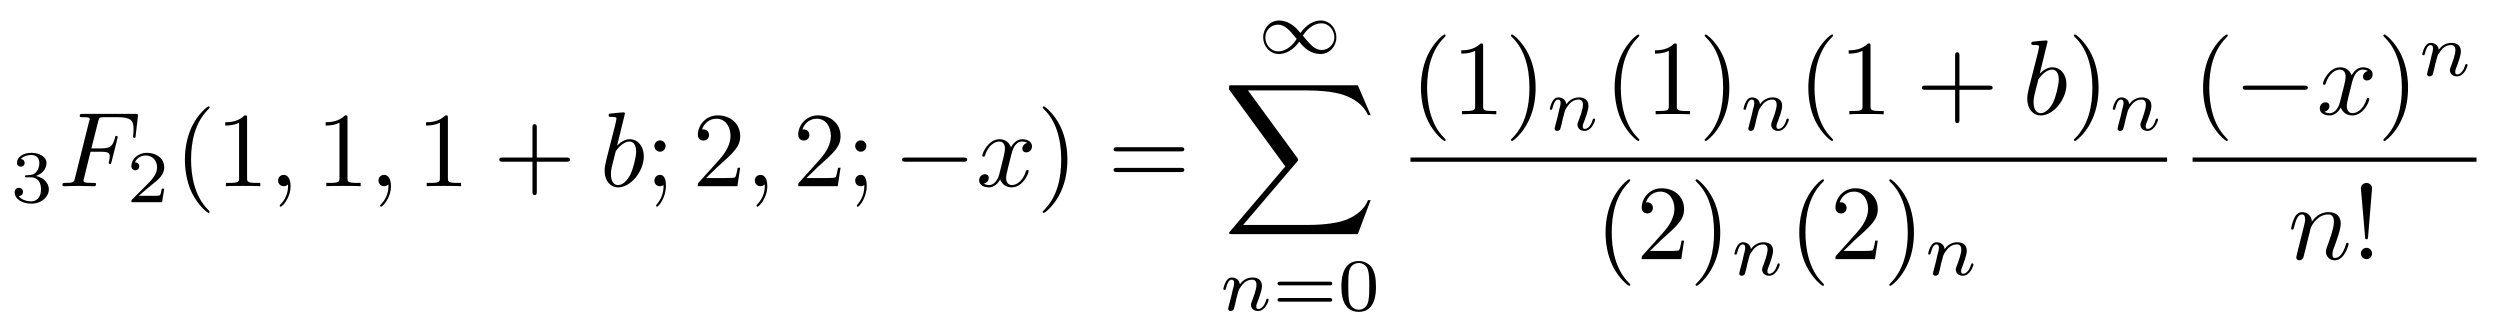
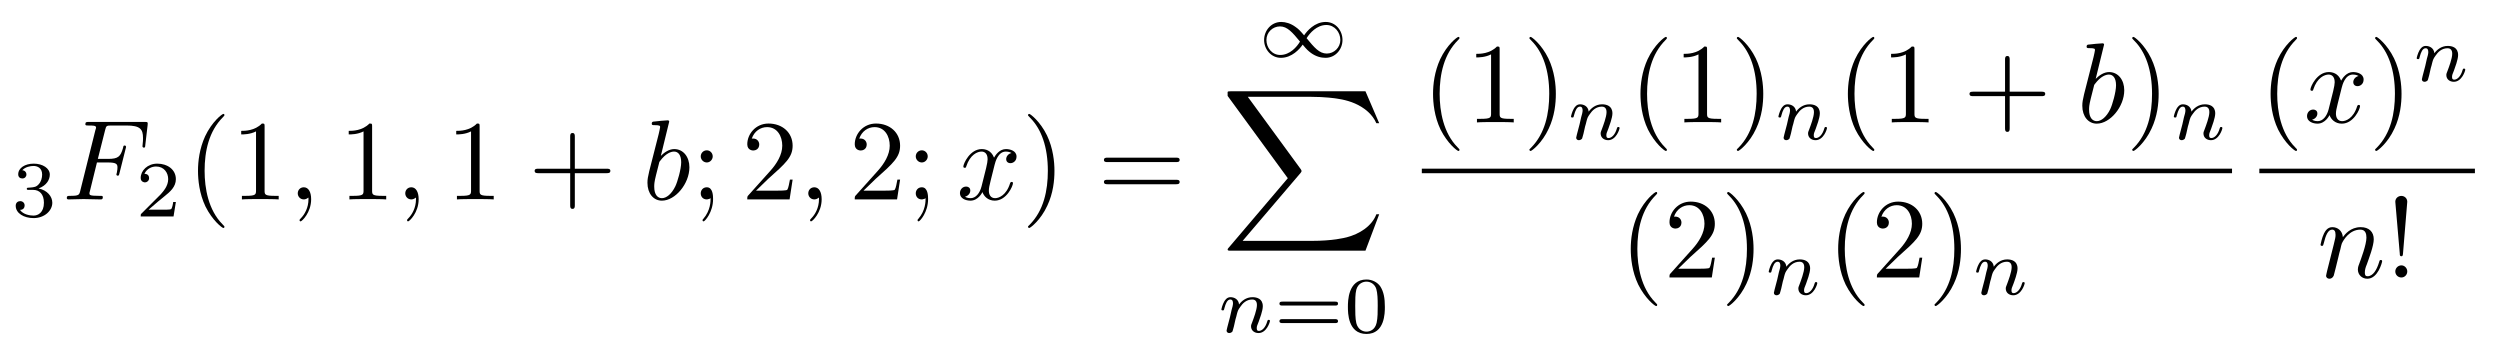
- <svg xmlns="http://www.w3.org/2000/svg" xmlns:xlink="http://www.w3.org/1999/xlink" viewBox="0 0 234.298 31.083" version="1.2">
+ <svg xmlns="http://www.w3.org/2000/svg" xmlns:xlink="http://www.w3.org/1999/xlink" viewBox="0 0 218.801 31.083" version="1.2">
  <defs>
    <g>
      <symbol overflow="visible" id="glyph0-0">
        <path style="stroke:none;" d="" />
      </symbol>
      <symbol overflow="visible" id="glyph0-1">
        <path style="stroke:none;" d="M 1.906 -2.328 C 2.453 -2.328 2.844 -1.953 2.844 -1.203 C 2.844 -0.344 2.328 -0.078 1.938 -0.078 C 1.656 -0.078 1.031 -0.156 0.75 -0.578 C 1.078 -0.578 1.156 -0.812 1.156 -0.969 C 1.156 -1.188 0.984 -1.344 0.766 -1.344 C 0.578 -1.344 0.375 -1.219 0.375 -0.938 C 0.375 -0.281 1.094 0.141 1.938 0.141 C 2.906 0.141 3.578 -0.516 3.578 -1.203 C 3.578 -1.75 3.141 -2.297 2.375 -2.453 C 3.094 -2.719 3.359 -3.234 3.359 -3.672 C 3.359 -4.219 2.734 -4.625 1.953 -4.625 C 1.188 -4.625 0.594 -4.25 0.594 -3.688 C 0.594 -3.453 0.75 -3.328 0.953 -3.328 C 1.172 -3.328 1.312 -3.484 1.312 -3.672 C 1.312 -3.875 1.172 -4.031 0.953 -4.047 C 1.203 -4.344 1.672 -4.422 1.938 -4.422 C 2.25 -4.422 2.688 -4.266 2.688 -3.672 C 2.688 -3.375 2.594 -3.047 2.406 -2.844 C 2.188 -2.578 1.984 -2.562 1.641 -2.531 C 1.469 -2.516 1.453 -2.516 1.422 -2.516 C 1.406 -2.516 1.344 -2.5 1.344 -2.422 C 1.344 -2.328 1.406 -2.328 1.531 -2.328 Z M 1.906 -2.328 " />
      </symbol>
      <symbol overflow="visible" id="glyph0-2">
        <path style="stroke:none;" d="M 3.516 -1.266 L 3.281 -1.266 C 3.266 -1.109 3.188 -0.703 3.094 -0.641 C 3.047 -0.594 2.516 -0.594 2.406 -0.594 L 1.125 -0.594 C 1.859 -1.234 2.109 -1.438 2.516 -1.766 C 3.031 -2.172 3.516 -2.609 3.516 -3.266 C 3.516 -4.109 2.781 -4.625 1.891 -4.625 C 1.031 -4.625 0.438 -4.016 0.438 -3.375 C 0.438 -3.031 0.734 -2.984 0.812 -2.984 C 0.969 -2.984 1.172 -3.109 1.172 -3.359 C 1.172 -3.484 1.125 -3.734 0.766 -3.734 C 0.984 -4.219 1.453 -4.375 1.781 -4.375 C 2.484 -4.375 2.844 -3.828 2.844 -3.266 C 2.844 -2.656 2.406 -2.188 2.188 -1.938 L 0.516 -0.266 C 0.438 -0.203 0.438 -0.188 0.438 0 L 3.312 0 Z M 3.516 -1.266 " />
      </symbol>
      <symbol overflow="visible" id="glyph0-3">
        <path style="stroke:none;" d="M 5.359 -2.344 C 5.453 -2.344 5.609 -2.344 5.609 -2.516 C 5.609 -2.688 5.453 -2.688 5.359 -2.688 L 0.75 -2.688 C 0.656 -2.688 0.484 -2.688 0.484 -2.516 C 0.484 -2.344 0.641 -2.344 0.75 -2.344 Z M 5.359 -0.812 C 5.453 -0.812 5.609 -0.812 5.609 -0.969 C 5.609 -1.156 5.453 -1.156 5.359 -1.156 L 0.75 -1.156 C 0.641 -1.156 0.484 -1.156 0.484 -0.969 C 0.484 -0.812 0.656 -0.812 0.75 -0.812 Z M 5.359 -0.812 " />
      </symbol>
      <symbol overflow="visible" id="glyph0-4">
        <path style="stroke:none;" d="M 3.594 -2.219 C 3.594 -2.984 3.5 -3.547 3.188 -4.031 C 2.969 -4.344 2.531 -4.625 1.984 -4.625 C 0.359 -4.625 0.359 -2.719 0.359 -2.219 C 0.359 -1.719 0.359 0.141 1.984 0.141 C 3.594 0.141 3.594 -1.719 3.594 -2.219 Z M 1.984 -0.062 C 1.656 -0.062 1.234 -0.25 1.094 -0.812 C 1 -1.219 1 -1.797 1 -2.312 C 1 -2.828 1 -3.359 1.094 -3.734 C 1.25 -4.281 1.688 -4.438 1.984 -4.438 C 2.359 -4.438 2.719 -4.203 2.844 -3.797 C 2.953 -3.422 2.969 -2.922 2.969 -2.312 C 2.969 -1.797 2.969 -1.281 2.875 -0.844 C 2.734 -0.203 2.266 -0.062 1.984 -0.062 Z M 1.984 -0.062 " />
      </symbol>
      <symbol overflow="visible" id="glyph1-0">
        <path style="stroke:none;" d="" />
      </symbol>
      <symbol overflow="visible" id="glyph1-1">
        <path style="stroke:none;" d="M 3.016 -3.234 L 3.984 -3.234 C 4.734 -3.234 4.812 -3.078 4.812 -2.797 C 4.812 -2.719 4.812 -2.609 4.75 -2.297 C 4.719 -2.25 4.719 -2.219 4.719 -2.188 C 4.719 -2.109 4.781 -2.078 4.828 -2.078 C 4.938 -2.078 4.938 -2.109 4.984 -2.281 L 5.531 -4.453 C 5.562 -4.562 5.562 -4.578 5.562 -4.609 C 5.562 -4.625 5.547 -4.719 5.438 -4.719 C 5.344 -4.719 5.328 -4.672 5.297 -4.5 C 5.078 -3.734 4.859 -3.547 4 -3.547 L 3.094 -3.547 L 3.734 -6.078 C 3.828 -6.438 3.844 -6.469 4.281 -6.469 L 5.594 -6.469 C 6.812 -6.469 7.047 -6.141 7.047 -5.375 C 7.047 -5.141 7.047 -5.109 7.016 -4.828 C 7 -4.703 7 -4.688 7 -4.656 C 7 -4.609 7.031 -4.531 7.125 -4.531 C 7.234 -4.531 7.234 -4.594 7.25 -4.781 L 7.453 -6.516 C 7.484 -6.781 7.438 -6.781 7.188 -6.781 L 2.297 -6.781 C 2.109 -6.781 2 -6.781 2 -6.578 C 2 -6.469 2.094 -6.469 2.281 -6.469 C 2.656 -6.469 2.938 -6.469 2.938 -6.297 C 2.938 -6.25 2.938 -6.234 2.875 -6.047 L 1.562 -0.781 C 1.469 -0.391 1.453 -0.312 0.656 -0.312 C 0.484 -0.312 0.375 -0.312 0.375 -0.125 C 0.375 0 0.5 0 0.531 0 C 0.812 0 1.562 -0.031 1.844 -0.031 C 2.172 -0.031 3 0 3.328 0 C 3.422 0 3.531 0 3.531 -0.188 C 3.531 -0.266 3.484 -0.297 3.484 -0.297 C 3.453 -0.312 3.422 -0.312 3.203 -0.312 C 2.984 -0.312 2.938 -0.312 2.688 -0.328 C 2.391 -0.359 2.359 -0.406 2.359 -0.531 C 2.359 -0.547 2.359 -0.609 2.406 -0.75 Z M 3.016 -3.234 " />
      </symbol>
      <symbol overflow="visible" id="glyph1-2">
        <path style="stroke:none;" d="M 2.031 -0.016 C 2.031 -0.672 1.781 -1.062 1.391 -1.062 C 1.062 -1.062 0.859 -0.812 0.859 -0.531 C 0.859 -0.266 1.062 0 1.391 0 C 1.5 0 1.641 -0.047 1.734 -0.125 C 1.766 -0.156 1.781 -0.156 1.781 -0.156 C 1.797 -0.156 1.797 -0.156 1.797 -0.016 C 1.797 0.734 1.453 1.328 1.125 1.656 C 1.016 1.766 1.016 1.781 1.016 1.812 C 1.016 1.891 1.062 1.922 1.109 1.922 C 1.219 1.922 2.031 1.156 2.031 -0.016 Z M 2.031 -0.016 " />
      </symbol>
      <symbol overflow="visible" id="glyph1-3">
        <path style="stroke:none;" d="M 2.375 -6.812 C 2.375 -6.812 2.375 -6.922 2.25 -6.922 C 2.031 -6.922 1.297 -6.844 1.031 -6.812 C 0.953 -6.812 0.844 -6.797 0.844 -6.625 C 0.844 -6.5 0.938 -6.5 1.094 -6.5 C 1.562 -6.5 1.578 -6.438 1.578 -6.328 C 1.578 -6.266 1.5 -5.922 1.453 -5.719 L 0.625 -2.469 C 0.516 -1.969 0.469 -1.797 0.469 -1.453 C 0.469 -0.516 1 0.109 1.734 0.109 C 2.906 0.109 4.141 -1.375 4.141 -2.812 C 4.141 -3.719 3.609 -4.406 2.812 -4.406 C 2.359 -4.406 1.938 -4.109 1.641 -3.812 Z M 1.453 -3.047 C 1.5 -3.266 1.5 -3.281 1.594 -3.391 C 2.078 -4.031 2.531 -4.188 2.797 -4.188 C 3.156 -4.188 3.422 -3.891 3.422 -3.25 C 3.422 -2.656 3.094 -1.516 2.906 -1.141 C 2.578 -0.469 2.125 -0.109 1.734 -0.109 C 1.391 -0.109 1.062 -0.375 1.062 -1.109 C 1.062 -1.312 1.062 -1.5 1.219 -2.125 Z M 1.453 -3.047 " />
      </symbol>
      <symbol overflow="visible" id="glyph1-4">
        <path style="stroke:none;" d="M 3.328 -3.016 C 3.391 -3.266 3.625 -4.188 4.312 -4.188 C 4.359 -4.188 4.609 -4.188 4.812 -4.062 C 4.531 -4 4.344 -3.766 4.344 -3.516 C 4.344 -3.359 4.453 -3.172 4.719 -3.172 C 4.938 -3.172 5.25 -3.344 5.25 -3.75 C 5.25 -4.266 4.672 -4.406 4.328 -4.406 C 3.75 -4.406 3.406 -3.875 3.281 -3.656 C 3.031 -4.312 2.5 -4.406 2.203 -4.406 C 1.172 -4.406 0.594 -3.125 0.594 -2.875 C 0.594 -2.766 0.703 -2.766 0.719 -2.766 C 0.797 -2.766 0.828 -2.797 0.844 -2.875 C 1.188 -3.938 1.844 -4.188 2.188 -4.188 C 2.375 -4.188 2.719 -4.094 2.719 -3.516 C 2.719 -3.203 2.547 -2.547 2.188 -1.141 C 2.031 -0.531 1.672 -0.109 1.234 -0.109 C 1.172 -0.109 0.953 -0.109 0.734 -0.234 C 0.984 -0.297 1.203 -0.5 1.203 -0.781 C 1.203 -1.047 0.984 -1.125 0.844 -1.125 C 0.531 -1.125 0.297 -0.875 0.297 -0.547 C 0.297 -0.094 0.781 0.109 1.219 0.109 C 1.891 0.109 2.25 -0.594 2.266 -0.641 C 2.391 -0.281 2.75 0.109 3.344 0.109 C 4.375 0.109 4.938 -1.172 4.938 -1.422 C 4.938 -1.531 4.859 -1.531 4.828 -1.531 C 4.734 -1.531 4.719 -1.484 4.688 -1.422 C 4.359 -0.344 3.688 -0.109 3.375 -0.109 C 2.984 -0.109 2.828 -0.422 2.828 -0.766 C 2.828 -0.984 2.875 -1.203 2.984 -1.641 Z M 3.328 -3.016 " />
      </symbol>
      <symbol overflow="visible" id="glyph1-5">
        <path style="stroke:none;" d="M 0.875 -0.594 C 0.844 -0.438 0.781 -0.203 0.781 -0.156 C 0.781 0.016 0.922 0.109 1.078 0.109 C 1.203 0.109 1.375 0.031 1.453 -0.172 C 1.453 -0.188 1.578 -0.656 1.641 -0.906 L 1.859 -1.797 C 1.906 -2.031 1.969 -2.25 2.031 -2.469 C 2.062 -2.641 2.141 -2.938 2.156 -2.969 C 2.297 -3.281 2.828 -4.188 3.781 -4.188 C 4.234 -4.188 4.312 -3.812 4.312 -3.484 C 4.312 -2.875 3.828 -1.594 3.672 -1.172 C 3.578 -0.938 3.562 -0.812 3.562 -0.703 C 3.562 -0.234 3.922 0.109 4.391 0.109 C 5.328 0.109 5.688 -1.344 5.688 -1.422 C 5.688 -1.531 5.609 -1.531 5.578 -1.531 C 5.469 -1.531 5.469 -1.5 5.422 -1.344 C 5.219 -0.672 4.891 -0.109 4.406 -0.109 C 4.234 -0.109 4.172 -0.203 4.172 -0.438 C 4.172 -0.688 4.25 -0.922 4.344 -1.141 C 4.531 -1.672 4.953 -2.766 4.953 -3.344 C 4.953 -4 4.531 -4.406 3.812 -4.406 C 2.906 -4.406 2.422 -3.766 2.25 -3.531 C 2.203 -4.094 1.797 -4.406 1.328 -4.406 C 0.875 -4.406 0.688 -4.016 0.594 -3.844 C 0.422 -3.5 0.297 -2.906 0.297 -2.875 C 0.297 -2.766 0.391 -2.766 0.406 -2.766 C 0.516 -2.766 0.516 -2.781 0.578 -3 C 0.75 -3.703 0.953 -4.188 1.312 -4.188 C 1.5 -4.188 1.609 -4.062 1.609 -3.734 C 1.609 -3.516 1.578 -3.406 1.453 -2.891 Z M 0.875 -0.594 " />
      </symbol>
      <symbol overflow="visible" id="glyph2-0">
        <path style="stroke:none;" d="" />
      </symbol>
      <symbol overflow="visible" id="glyph2-1">
        <path style="stroke:none;" d="M 3.297 2.391 C 3.297 2.359 3.297 2.344 3.125 2.172 C 1.891 0.922 1.562 -0.969 1.562 -2.5 C 1.562 -4.234 1.938 -5.969 3.172 -7.203 C 3.297 -7.328 3.297 -7.344 3.297 -7.375 C 3.297 -7.453 3.266 -7.484 3.203 -7.484 C 3.094 -7.484 2.203 -6.797 1.609 -5.531 C 1.109 -4.438 0.984 -3.328 0.984 -2.5 C 0.984 -1.719 1.094 -0.516 1.641 0.625 C 2.25 1.844 3.094 2.5 3.203 2.5 C 3.266 2.5 3.297 2.469 3.297 2.391 Z M 3.297 2.391 " />
      </symbol>
      <symbol overflow="visible" id="glyph2-2">
        <path style="stroke:none;" d="M 2.938 -6.375 C 2.938 -6.625 2.938 -6.641 2.703 -6.641 C 2.078 -6 1.203 -6 0.891 -6 L 0.891 -5.688 C 1.094 -5.688 1.672 -5.688 2.188 -5.953 L 2.188 -0.781 C 2.188 -0.422 2.156 -0.312 1.266 -0.312 L 0.953 -0.312 L 0.953 0 C 1.297 -0.031 2.156 -0.031 2.562 -0.031 C 2.953 -0.031 3.828 -0.031 4.172 0 L 4.172 -0.312 L 3.859 -0.312 C 2.953 -0.312 2.938 -0.422 2.938 -0.781 Z M 2.938 -6.375 " />
      </symbol>
      <symbol overflow="visible" id="glyph2-3">
        <path style="stroke:none;" d="M 4.078 -2.297 L 6.859 -2.297 C 7 -2.297 7.188 -2.297 7.188 -2.5 C 7.188 -2.688 7 -2.688 6.859 -2.688 L 4.078 -2.688 L 4.078 -5.484 C 4.078 -5.625 4.078 -5.812 3.875 -5.812 C 3.672 -5.812 3.672 -5.625 3.672 -5.484 L 3.672 -2.688 L 0.891 -2.688 C 0.75 -2.688 0.562 -2.688 0.562 -2.5 C 0.562 -2.297 0.75 -2.297 0.891 -2.297 L 3.672 -2.297 L 3.672 0.5 C 3.672 0.641 3.672 0.828 3.875 0.828 C 4.078 0.828 4.078 0.641 4.078 0.5 Z M 4.078 -2.297 " />
      </symbol>
      <symbol overflow="visible" id="glyph2-4">
        <path style="stroke:none;" d="M 1.906 -3.766 C 1.906 -4.062 1.672 -4.297 1.391 -4.297 C 1.094 -4.297 0.859 -4.062 0.859 -3.766 C 0.859 -3.484 1.094 -3.234 1.391 -3.234 C 1.672 -3.234 1.906 -3.484 1.906 -3.766 Z M 1.719 -0.109 C 1.719 0.172 1.719 0.953 1.094 1.688 C 1.016 1.766 1.016 1.781 1.016 1.812 C 1.016 1.891 1.062 1.922 1.109 1.922 C 1.219 1.922 1.938 1.125 1.938 -0.031 C 1.938 -0.312 1.922 -1.062 1.391 -1.062 C 1.031 -1.062 0.859 -0.781 0.859 -0.531 C 0.859 -0.266 1.031 0 1.391 0 C 1.438 0 1.453 0 1.469 -0.016 C 1.531 -0.016 1.641 -0.047 1.719 -0.109 Z M 1.719 -0.109 " />
      </symbol>
      <symbol overflow="visible" id="glyph2-5">
        <path style="stroke:none;" d="M 1.266 -0.766 L 2.328 -1.797 C 3.875 -3.172 4.469 -3.703 4.469 -4.703 C 4.469 -5.844 3.578 -6.641 2.359 -6.641 C 1.234 -6.641 0.5 -5.719 0.5 -4.828 C 0.5 -4.281 1 -4.281 1.031 -4.281 C 1.203 -4.281 1.547 -4.391 1.547 -4.812 C 1.547 -5.062 1.359 -5.328 1.016 -5.328 C 0.938 -5.328 0.922 -5.328 0.891 -5.312 C 1.109 -5.969 1.656 -6.328 2.234 -6.328 C 3.141 -6.328 3.562 -5.516 3.562 -4.703 C 3.562 -3.906 3.078 -3.125 2.516 -2.5 L 0.609 -0.375 C 0.5 -0.266 0.5 -0.234 0.5 0 L 4.203 0 L 4.469 -1.734 L 4.234 -1.734 C 4.172 -1.438 4.109 -1 4 -0.844 C 3.938 -0.766 3.281 -0.766 3.062 -0.766 Z M 1.266 -0.766 " />
      </symbol>
      <symbol overflow="visible" id="glyph2-6">
        <path style="stroke:none;" d="M 2.875 -2.5 C 2.875 -3.266 2.766 -4.469 2.219 -5.609 C 1.625 -6.828 0.766 -7.484 0.672 -7.484 C 0.609 -7.484 0.562 -7.438 0.562 -7.375 C 0.562 -7.344 0.562 -7.328 0.75 -7.141 C 1.734 -6.156 2.297 -4.578 2.297 -2.5 C 2.297 -0.781 1.938 0.969 0.703 2.219 C 0.562 2.344 0.562 2.359 0.562 2.391 C 0.562 2.453 0.609 2.5 0.672 2.5 C 0.766 2.5 1.672 1.812 2.25 0.547 C 2.766 -0.547 2.875 -1.656 2.875 -2.5 Z M 2.875 -2.5 " />
      </symbol>
      <symbol overflow="visible" id="glyph2-7">
        <path style="stroke:none;" d="M 6.844 -3.266 C 7 -3.266 7.188 -3.266 7.188 -3.453 C 7.188 -3.656 7 -3.656 6.859 -3.656 L 0.891 -3.656 C 0.75 -3.656 0.562 -3.656 0.562 -3.453 C 0.562 -3.266 0.75 -3.266 0.891 -3.266 Z M 6.859 -1.328 C 7 -1.328 7.188 -1.328 7.188 -1.531 C 7.188 -1.719 7 -1.719 6.844 -1.719 L 0.891 -1.719 C 0.75 -1.719 0.562 -1.719 0.562 -1.531 C 0.562 -1.328 0.75 -1.328 0.891 -1.328 Z M 6.859 -1.328 " />
      </symbol>
      <symbol overflow="visible" id="glyph2-8">
        <path style="stroke:none;" d="M 1.531 -2.078 L 1.906 -6.625 C 1.906 -6.953 1.641 -7.141 1.391 -7.141 C 1.125 -7.141 0.859 -6.953 0.859 -6.625 L 1.25 -2.094 C 1.25 -1.938 1.266 -1.859 1.391 -1.859 C 1.484 -1.859 1.516 -1.906 1.531 -2.078 Z M 1.906 -0.531 C 1.906 -0.812 1.672 -1.062 1.391 -1.062 C 1.094 -1.062 0.859 -0.812 0.859 -0.531 C 0.859 -0.234 1.094 0 1.391 0 C 1.672 0 1.906 -0.234 1.906 -0.531 Z M 1.906 -0.531 " />
      </symbol>
      <symbol overflow="visible" id="glyph3-0">
        <path style="stroke:none;" d="" />
      </symbol>
      <symbol overflow="visible" id="glyph3-1">
-         <path style="stroke:none;" d="M 6.562 -2.297 C 6.734 -2.297 6.922 -2.297 6.922 -2.5 C 6.922 -2.688 6.734 -2.688 6.562 -2.688 L 1.172 -2.688 C 1 -2.688 0.828 -2.688 0.828 -2.5 C 0.828 -2.297 1 -2.297 1.172 -2.297 Z M 6.562 -2.297 " />
+         <path style="stroke:none;" d="M 4.031 -1.906 C 3.656 -2.344 3.547 -2.453 3.281 -2.641 C 2.859 -2.953 2.406 -3.078 2.031 -3.078 C 1.156 -3.078 0.531 -2.328 0.531 -1.5 C 0.531 -0.688 1.141 0.062 2 0.062 C 2.969 0.062 3.656 -0.719 3.906 -1.094 C 4.266 -0.656 4.391 -0.547 4.641 -0.359 C 5.078 -0.047 5.516 0.062 5.906 0.062 C 6.766 0.062 7.391 -0.672 7.391 -1.5 C 7.391 -2.328 6.797 -3.078 5.922 -3.078 C 4.953 -3.078 4.281 -2.281 4.031 -1.906 Z M 4.25 -1.656 C 4.531 -2.109 5.141 -2.812 5.984 -2.812 C 6.703 -2.812 7.203 -2.172 7.203 -1.5 C 7.203 -0.844 6.656 -0.312 6.016 -0.312 C 5.359 -0.312 4.922 -0.844 4.25 -1.656 Z M 3.672 -1.359 C 3.406 -0.906 2.797 -0.188 1.938 -0.188 C 1.219 -0.188 0.734 -0.828 0.734 -1.5 C 0.734 -2.172 1.281 -2.688 1.922 -2.688 C 2.562 -2.688 3.016 -2.156 3.672 -1.359 Z M 3.672 -1.359 " />
      </symbol>
      <symbol overflow="visible" id="glyph4-0">
        <path style="stroke:none;" d="" />
      </symbol>
      <symbol overflow="visible" id="glyph4-1">
-         <path style="stroke:none;" d="M 4.031 -1.906 C 3.656 -2.344 3.547 -2.453 3.281 -2.641 C 2.859 -2.953 2.406 -3.078 2.031 -3.078 C 1.156 -3.078 0.531 -2.328 0.531 -1.5 C 0.531 -0.688 1.141 0.062 2 0.062 C 2.969 0.062 3.656 -0.719 3.906 -1.094 C 4.266 -0.656 4.391 -0.547 4.641 -0.359 C 5.078 -0.047 5.516 0.062 5.906 0.062 C 6.766 0.062 7.391 -0.672 7.391 -1.5 C 7.391 -2.328 6.797 -3.078 5.922 -3.078 C 4.953 -3.078 4.281 -2.281 4.031 -1.906 Z M 4.25 -1.656 C 4.531 -2.109 5.141 -2.812 5.984 -2.812 C 6.703 -2.812 7.203 -2.172 7.203 -1.5 C 7.203 -0.844 6.656 -0.312 6.016 -0.312 C 5.359 -0.312 4.922 -0.844 4.25 -1.656 Z M 3.672 -1.359 C 3.406 -0.906 2.797 -0.188 1.938 -0.188 C 1.219 -0.188 0.734 -0.828 0.734 -1.5 C 0.734 -2.172 1.281 -2.688 1.922 -2.688 C 2.562 -2.688 3.016 -2.156 3.672 -1.359 Z M 3.672 -1.359 " />
+         <path style="stroke:none;" d="M 12.625 13.953 L 13.828 10.766 L 13.578 10.766 C 13.188 11.797 12.125 12.484 10.984 12.781 C 10.781 12.828 9.797 13.094 7.891 13.094 L 1.875 13.094 L 6.953 7.141 C 7.016 7.062 7.031 7.031 7.031 6.984 C 7.031 6.953 7.031 6.922 6.969 6.828 L 2.328 0.484 L 7.781 0.484 C 9.125 0.484 10.031 0.625 10.125 0.641 C 10.656 0.719 11.531 0.891 12.312 1.391 C 12.562 1.547 13.234 2 13.578 2.797 L 13.828 2.797 L 12.625 0 L 0.844 0 C 0.609 0 0.594 0.016 0.562 0.062 C 0.562 0.094 0.562 0.297 0.562 0.406 L 5.828 7.609 L 0.672 13.672 C 0.562 13.781 0.562 13.844 0.562 13.844 C 0.562 13.953 0.656 13.953 0.844 13.953 Z M 12.625 13.953 " />
      </symbol>
      <symbol overflow="visible" id="glyph5-0">
        <path style="stroke:none;" d="" />
      </symbol>
      <symbol overflow="visible" id="glyph5-1">
-         <path style="stroke:none;" d="M 12.625 13.953 L 13.828 10.766 L 13.578 10.766 C 13.188 11.797 12.125 12.484 10.984 12.781 C 10.781 12.828 9.797 13.094 7.891 13.094 L 1.875 13.094 L 6.953 7.141 C 7.016 7.062 7.031 7.031 7.031 6.984 C 7.031 6.953 7.031 6.922 6.969 6.828 L 2.328 0.484 L 7.781 0.484 C 9.125 0.484 10.031 0.625 10.125 0.641 C 10.656 0.719 11.531 0.891 12.312 1.391 C 12.562 1.547 13.234 2 13.578 2.797 L 13.828 2.797 L 12.625 0 L 0.844 0 C 0.609 0 0.594 0.016 0.562 0.062 C 0.562 0.094 0.562 0.297 0.562 0.406 L 5.828 7.609 L 0.672 13.672 C 0.562 13.781 0.562 13.844 0.562 13.844 C 0.562 13.953 0.656 13.953 0.844 13.953 Z M 12.625 13.953 " />
-       </symbol>
-       <symbol overflow="visible" id="glyph6-0">
-         <path style="stroke:none;" d="" />
-       </symbol>
-       <symbol overflow="visible" id="glyph6-1">
        <path style="stroke:none;" d="M 0.844 -0.438 C 0.828 -0.344 0.781 -0.172 0.781 -0.156 C 0.781 0 0.906 0.062 1.016 0.062 C 1.141 0.062 1.25 -0.016 1.297 -0.078 C 1.328 -0.141 1.375 -0.375 1.422 -0.516 C 1.453 -0.641 1.531 -0.969 1.562 -1.141 C 1.609 -1.297 1.656 -1.453 1.688 -1.609 C 1.766 -1.891 1.781 -1.953 1.984 -2.234 C 2.172 -2.516 2.5 -2.875 3.031 -2.875 C 3.422 -2.875 3.438 -2.516 3.438 -2.391 C 3.438 -1.969 3.141 -1.203 3.031 -0.906 C 2.953 -0.703 2.922 -0.641 2.922 -0.531 C 2.922 -0.156 3.219 0.062 3.578 0.062 C 4.281 0.062 4.578 -0.891 4.578 -1 C 4.578 -1.094 4.5 -1.094 4.469 -1.094 C 4.375 -1.094 4.375 -1.047 4.344 -0.969 C 4.188 -0.406 3.875 -0.125 3.609 -0.125 C 3.453 -0.125 3.422 -0.219 3.422 -0.375 C 3.422 -0.531 3.469 -0.625 3.594 -0.938 C 3.672 -1.156 3.953 -1.891 3.953 -2.281 C 3.953 -2.953 3.422 -3.078 3.047 -3.078 C 2.469 -3.078 2.078 -2.719 1.875 -2.438 C 1.828 -2.922 1.422 -3.078 1.125 -3.078 C 0.828 -3.078 0.672 -2.859 0.578 -2.703 C 0.422 -2.438 0.328 -2.047 0.328 -2 C 0.328 -1.922 0.422 -1.922 0.453 -1.922 C 0.547 -1.922 0.547 -1.938 0.594 -2.125 C 0.703 -2.531 0.844 -2.875 1.109 -2.875 C 1.297 -2.875 1.344 -2.719 1.344 -2.531 C 1.344 -2.406 1.281 -2.141 1.219 -1.953 C 1.172 -1.766 1.109 -1.484 1.078 -1.328 Z M 0.844 -0.438 " />
      </symbol>
    </g>
  </defs>
  <g id="surface1">
    <g style="fill:rgb(0%,0%,0%);fill-opacity:1;">
      <use xlink:href="#glyph0-1" x="1" y="18.947" />
    </g>
    <g style="fill:rgb(0%,0%,0%);fill-opacity:1;">
      <use xlink:href="#glyph1-1" x="5.469" y="17.453" />
    </g>
    <g style="fill:rgb(0%,0%,0%);fill-opacity:1;">
      <use xlink:href="#glyph0-2" x="11.876" y="18.947" />
    </g>
    <g style="fill:rgb(0%,0%,0%);fill-opacity:1;">
      <use xlink:href="#glyph2-1" x="16.345" y="17.453" />
      <use xlink:href="#glyph2-2" x="20.219" y="17.453" />
    </g>
    <g style="fill:rgb(0%,0%,0%);fill-opacity:1;">
      <use xlink:href="#glyph1-2" x="25.201" y="17.453" />
    </g>
    <g style="fill:rgb(0%,0%,0%);fill-opacity:1;">
      <use xlink:href="#glyph2-2" x="29.629" y="17.453" />
    </g>
    <g style="fill:rgb(0%,0%,0%);fill-opacity:1;">
      <use xlink:href="#glyph1-2" x="34.61" y="17.453" />
    </g>
    <g style="fill:rgb(0%,0%,0%);fill-opacity:1;">
      <use xlink:href="#glyph2-2" x="39.038" y="17.453" />
    </g>
    <g style="fill:rgb(0%,0%,0%);fill-opacity:1;">
      <use xlink:href="#glyph2-3" x="46.231" y="17.453" />
    </g>
    <g style="fill:rgb(0%,0%,0%);fill-opacity:1;">
      <use xlink:href="#glyph1-3" x="56.196" y="17.453" />
    </g>
    <g style="fill:rgb(0%,0%,0%);fill-opacity:1;">
      <use xlink:href="#glyph2-4" x="60.471" y="17.453" />
    </g>
    <g style="fill:rgb(0%,0%,0%);fill-opacity:1;">
      <use xlink:href="#glyph2-5" x="64.902" y="17.453" />
    </g>
    <g style="fill:rgb(0%,0%,0%);fill-opacity:1;">
      <use xlink:href="#glyph1-2" x="69.881" y="17.453" />
    </g>
    <g style="fill:rgb(0%,0%,0%);fill-opacity:1;">
      <use xlink:href="#glyph2-5" x="74.308" y="17.453" />
      <use xlink:href="#glyph2-4" x="79.289" y="17.453" />
    </g>
    <g style="fill:rgb(0%,0%,0%);fill-opacity:1;">
-       <use xlink:href="#glyph3-1" x="83.717" y="17.453" />
-     </g>
-     <g style="fill:rgb(0%,0%,0%);fill-opacity:1;">
-       <use xlink:href="#glyph1-4" x="91.466" y="17.453" />
-     </g>
-     <g style="fill:rgb(0%,0%,0%);fill-opacity:1;">
-       <use xlink:href="#glyph2-6" x="97.16" y="17.453" />
-     </g>
-     <g style="fill:rgb(0%,0%,0%);fill-opacity:1;">
-       <use xlink:href="#glyph2-7" x="103.804" y="17.453" />
-     </g>
-     <g style="fill:rgb(0%,0%,0%);fill-opacity:1;">
-       <use xlink:href="#glyph4-1" x="117.853" y="4.999" />
-     </g>
-     <g style="fill:rgb(0%,0%,0%);fill-opacity:1;">
-       <use xlink:href="#glyph5-1" x="114.629" y="7.988" />
-     </g>
-     <g style="fill:rgb(0%,0%,0%);fill-opacity:1;">
-       <use xlink:href="#glyph6-1" x="114.318" y="29.087" />
-     </g>
-     <g style="fill:rgb(0%,0%,0%);fill-opacity:1;">
-       <use xlink:href="#glyph0-3" x="119.243" y="29.087" />
-       <use xlink:href="#glyph0-4" x="125.359" y="29.087" />
-     </g>
-     <g style="fill:rgb(0%,0%,0%);fill-opacity:1;">
-       <use xlink:href="#glyph2-1" x="132.186" y="10.713" />
-       <use xlink:href="#glyph2-2" x="136.06" y="10.713" />
-       <use xlink:href="#glyph2-6" x="141.042" y="10.713" />
-     </g>
-     <g style="fill:rgb(0%,0%,0%);fill-opacity:1;">
-       <use xlink:href="#glyph6-1" x="144.916" y="12.207" />
-     </g>
-     <g style="fill:rgb(0%,0%,0%);fill-opacity:1;">
-       <use xlink:href="#glyph2-1" x="150.339" y="10.713" />
-       <use xlink:href="#glyph2-2" x="154.213" y="10.713" />
-       <use xlink:href="#glyph2-6" x="159.195" y="10.713" />
-     </g>
-     <g style="fill:rgb(0%,0%,0%);fill-opacity:1;">
-       <use xlink:href="#glyph6-1" x="163.069" y="12.207" />
-     </g>
-     <g style="fill:rgb(0%,0%,0%);fill-opacity:1;">
-       <use xlink:href="#glyph2-1" x="168.492" y="10.713" />
-       <use xlink:href="#glyph2-2" x="172.366" y="10.713" />
-     </g>
-     <g style="fill:rgb(0%,0%,0%);fill-opacity:1;">
-       <use xlink:href="#glyph2-3" x="179.559" y="10.713" />
-     </g>
-     <g style="fill:rgb(0%,0%,0%);fill-opacity:1;">
-       <use xlink:href="#glyph1-3" x="189.524" y="10.713" />
-     </g>
-     <g style="fill:rgb(0%,0%,0%);fill-opacity:1;">
-       <use xlink:href="#glyph2-6" x="193.8" y="10.713" />
-     </g>
-     <g style="fill:rgb(0%,0%,0%);fill-opacity:1;">
-       <use xlink:href="#glyph6-1" x="197.674" y="12.207" />
-     </g>
-     <path style="fill:none;stroke-width:0.398;stroke-linecap:butt;stroke-linejoin:miter;stroke:rgb(0%,0%,0%);stroke-opacity:1;stroke-miterlimit:10;" d="M 0.002 0.001 L 70.912 0.001 " transform="matrix(1,0,0,-1,132.186,14.962)" />
-     <g style="fill:rgb(0%,0%,0%);fill-opacity:1;">
-       <use xlink:href="#glyph2-1" x="149.488" y="24.286" />
-       <use xlink:href="#glyph2-5" x="153.362" y="24.286" />
-       <use xlink:href="#glyph2-6" x="158.344" y="24.286" />
-     </g>
-     <g style="fill:rgb(0%,0%,0%);fill-opacity:1;">
-       <use xlink:href="#glyph6-1" x="162.219" y="25.781" />
-     </g>
-     <g style="fill:rgb(0%,0%,0%);fill-opacity:1;">
-       <use xlink:href="#glyph2-1" x="167.642" y="24.286" />
-       <use xlink:href="#glyph2-5" x="171.516" y="24.286" />
-       <use xlink:href="#glyph2-6" x="176.498" y="24.286" />
-     </g>
-     <g style="fill:rgb(0%,0%,0%);fill-opacity:1;">
-       <use xlink:href="#glyph6-1" x="180.372" y="25.781" />
-     </g>
-     <g style="fill:rgb(0%,0%,0%);fill-opacity:1;">
-       <use xlink:href="#glyph2-1" x="205.488" y="10.713" />
-     </g>
-     <g style="fill:rgb(0%,0%,0%);fill-opacity:1;">
-       <use xlink:href="#glyph3-1" x="209.363" y="10.713" />
-     </g>
-     <g style="fill:rgb(0%,0%,0%);fill-opacity:1;">
-       <use xlink:href="#glyph1-4" x="217.111" y="10.713" />
-     </g>
-     <g style="fill:rgb(0%,0%,0%);fill-opacity:1;">
-       <use xlink:href="#glyph2-6" x="222.805" y="10.713" />
-     </g>
-     <g style="fill:rgb(0%,0%,0%);fill-opacity:1;">
-       <use xlink:href="#glyph6-1" x="226.68" y="7.097" />
-     </g>
-     <path style="fill:none;stroke-width:0.398;stroke-linecap:butt;stroke-linejoin:miter;stroke:rgb(0%,0%,0%);stroke-opacity:1;stroke-miterlimit:10;" d="M 0 0.001 L 26.614 0.001 " transform="matrix(1,0,0,-1,205.488,14.962)" />
-     <g style="fill:rgb(0%,0%,0%);fill-opacity:1;">
-       <use xlink:href="#glyph1-5" x="214.422" y="24.286" />
-     </g>
-     <g style="fill:rgb(0%,0%,0%);fill-opacity:1;">
-       <use xlink:href="#glyph2-8" x="220.402" y="24.286" />
+       <use xlink:href="#glyph1-4" x="83.717" y="17.453" />
+     </g>
+     <g style="fill:rgb(0%,0%,0%);fill-opacity:1;">
+       <use xlink:href="#glyph2-6" x="89.411" y="17.453" />
+     </g>
+     <g style="fill:rgb(0%,0%,0%);fill-opacity:1;">
+       <use xlink:href="#glyph2-7" x="96.055" y="17.453" />
+     </g>
+     <g style="fill:rgb(0%,0%,0%);fill-opacity:1;">
+       <use xlink:href="#glyph3-1" x="110.104" y="4.999" />
+     </g>
+     <g style="fill:rgb(0%,0%,0%);fill-opacity:1;">
+       <use xlink:href="#glyph4-1" x="106.88" y="7.988" />
+     </g>
+     <g style="fill:rgb(0%,0%,0%);fill-opacity:1;">
+       <use xlink:href="#glyph5-1" x="106.569" y="29.087" />
+     </g>
+     <g style="fill:rgb(0%,0%,0%);fill-opacity:1;">
+       <use xlink:href="#glyph0-3" x="111.494" y="29.087" />
+       <use xlink:href="#glyph0-4" x="117.61" y="29.087" />
+     </g>
+     <g style="fill:rgb(0%,0%,0%);fill-opacity:1;">
+       <use xlink:href="#glyph2-1" x="124.437" y="10.713" />
+       <use xlink:href="#glyph2-2" x="128.311" y="10.713" />
+       <use xlink:href="#glyph2-6" x="133.293" y="10.713" />
+     </g>
+     <g style="fill:rgb(0%,0%,0%);fill-opacity:1;">
+       <use xlink:href="#glyph5-1" x="137.167" y="12.207" />
+     </g>
+     <g style="fill:rgb(0%,0%,0%);fill-opacity:1;">
+       <use xlink:href="#glyph2-1" x="142.59" y="10.713" />
+       <use xlink:href="#glyph2-2" x="146.464" y="10.713" />
+       <use xlink:href="#glyph2-6" x="151.446" y="10.713" />
+     </g>
+     <g style="fill:rgb(0%,0%,0%);fill-opacity:1;">
+       <use xlink:href="#glyph5-1" x="155.32" y="12.207" />
+     </g>
+     <g style="fill:rgb(0%,0%,0%);fill-opacity:1;">
+       <use xlink:href="#glyph2-1" x="160.743" y="10.713" />
+       <use xlink:href="#glyph2-2" x="164.617" y="10.713" />
+     </g>
+     <g style="fill:rgb(0%,0%,0%);fill-opacity:1;">
+       <use xlink:href="#glyph2-3" x="171.81" y="10.713" />
+     </g>
+     <g style="fill:rgb(0%,0%,0%);fill-opacity:1;">
+       <use xlink:href="#glyph1-3" x="181.775" y="10.713" />
+     </g>
+     <g style="fill:rgb(0%,0%,0%);fill-opacity:1;">
+       <use xlink:href="#glyph2-6" x="186.051" y="10.713" />
+     </g>
+     <g style="fill:rgb(0%,0%,0%);fill-opacity:1;">
+       <use xlink:href="#glyph5-1" x="189.925" y="12.207" />
+     </g>
+     <path style="fill:none;stroke-width:0.398;stroke-linecap:butt;stroke-linejoin:miter;stroke:rgb(0%,0%,0%);stroke-opacity:1;stroke-miterlimit:10;" d="M 0.001 0.001 L 70.911 0.001 " transform="matrix(1,0,0,-1,124.437,14.962)" />
+     <g style="fill:rgb(0%,0%,0%);fill-opacity:1;">
+       <use xlink:href="#glyph2-1" x="141.74" y="24.286" />
+       <use xlink:href="#glyph2-5" x="145.614" y="24.286" />
+       <use xlink:href="#glyph2-6" x="150.596" y="24.286" />
+     </g>
+     <g style="fill:rgb(0%,0%,0%);fill-opacity:1;">
+       <use xlink:href="#glyph5-1" x="154.47" y="25.781" />
+     </g>
+     <g style="fill:rgb(0%,0%,0%);fill-opacity:1;">
+       <use xlink:href="#glyph2-1" x="159.893" y="24.286" />
+       <use xlink:href="#glyph2-5" x="163.767" y="24.286" />
+       <use xlink:href="#glyph2-6" x="168.749" y="24.286" />
+     </g>
+     <g style="fill:rgb(0%,0%,0%);fill-opacity:1;">
+       <use xlink:href="#glyph5-1" x="172.623" y="25.781" />
+     </g>
+     <g style="fill:rgb(0%,0%,0%);fill-opacity:1;">
+       <use xlink:href="#glyph2-1" x="197.74" y="10.713" />
+     </g>
+     <g style="fill:rgb(0%,0%,0%);fill-opacity:1;">
+       <use xlink:href="#glyph1-4" x="201.614" y="10.713" />
+     </g>
+     <g style="fill:rgb(0%,0%,0%);fill-opacity:1;">
+       <use xlink:href="#glyph2-6" x="207.308" y="10.713" />
+     </g>
+     <g style="fill:rgb(0%,0%,0%);fill-opacity:1;">
+       <use xlink:href="#glyph5-1" x="211.182" y="7.097" />
+     </g>
+     <path style="fill:none;stroke-width:0.398;stroke-linecap:butt;stroke-linejoin:miter;stroke:rgb(0%,0%,0%);stroke-opacity:1;stroke-miterlimit:10;" d="M -0.001 0.001 L 18.866 0.001 " transform="matrix(1,0,0,-1,197.739,14.962)" />
+     <g style="fill:rgb(0%,0%,0%);fill-opacity:1;">
+       <use xlink:href="#glyph1-5" x="202.799" y="24.286" />
+     </g>
+     <g style="fill:rgb(0%,0%,0%);fill-opacity:1;">
+       <use xlink:href="#glyph2-8" x="208.779" y="24.286" />
    </g>
  </g>
</svg>
